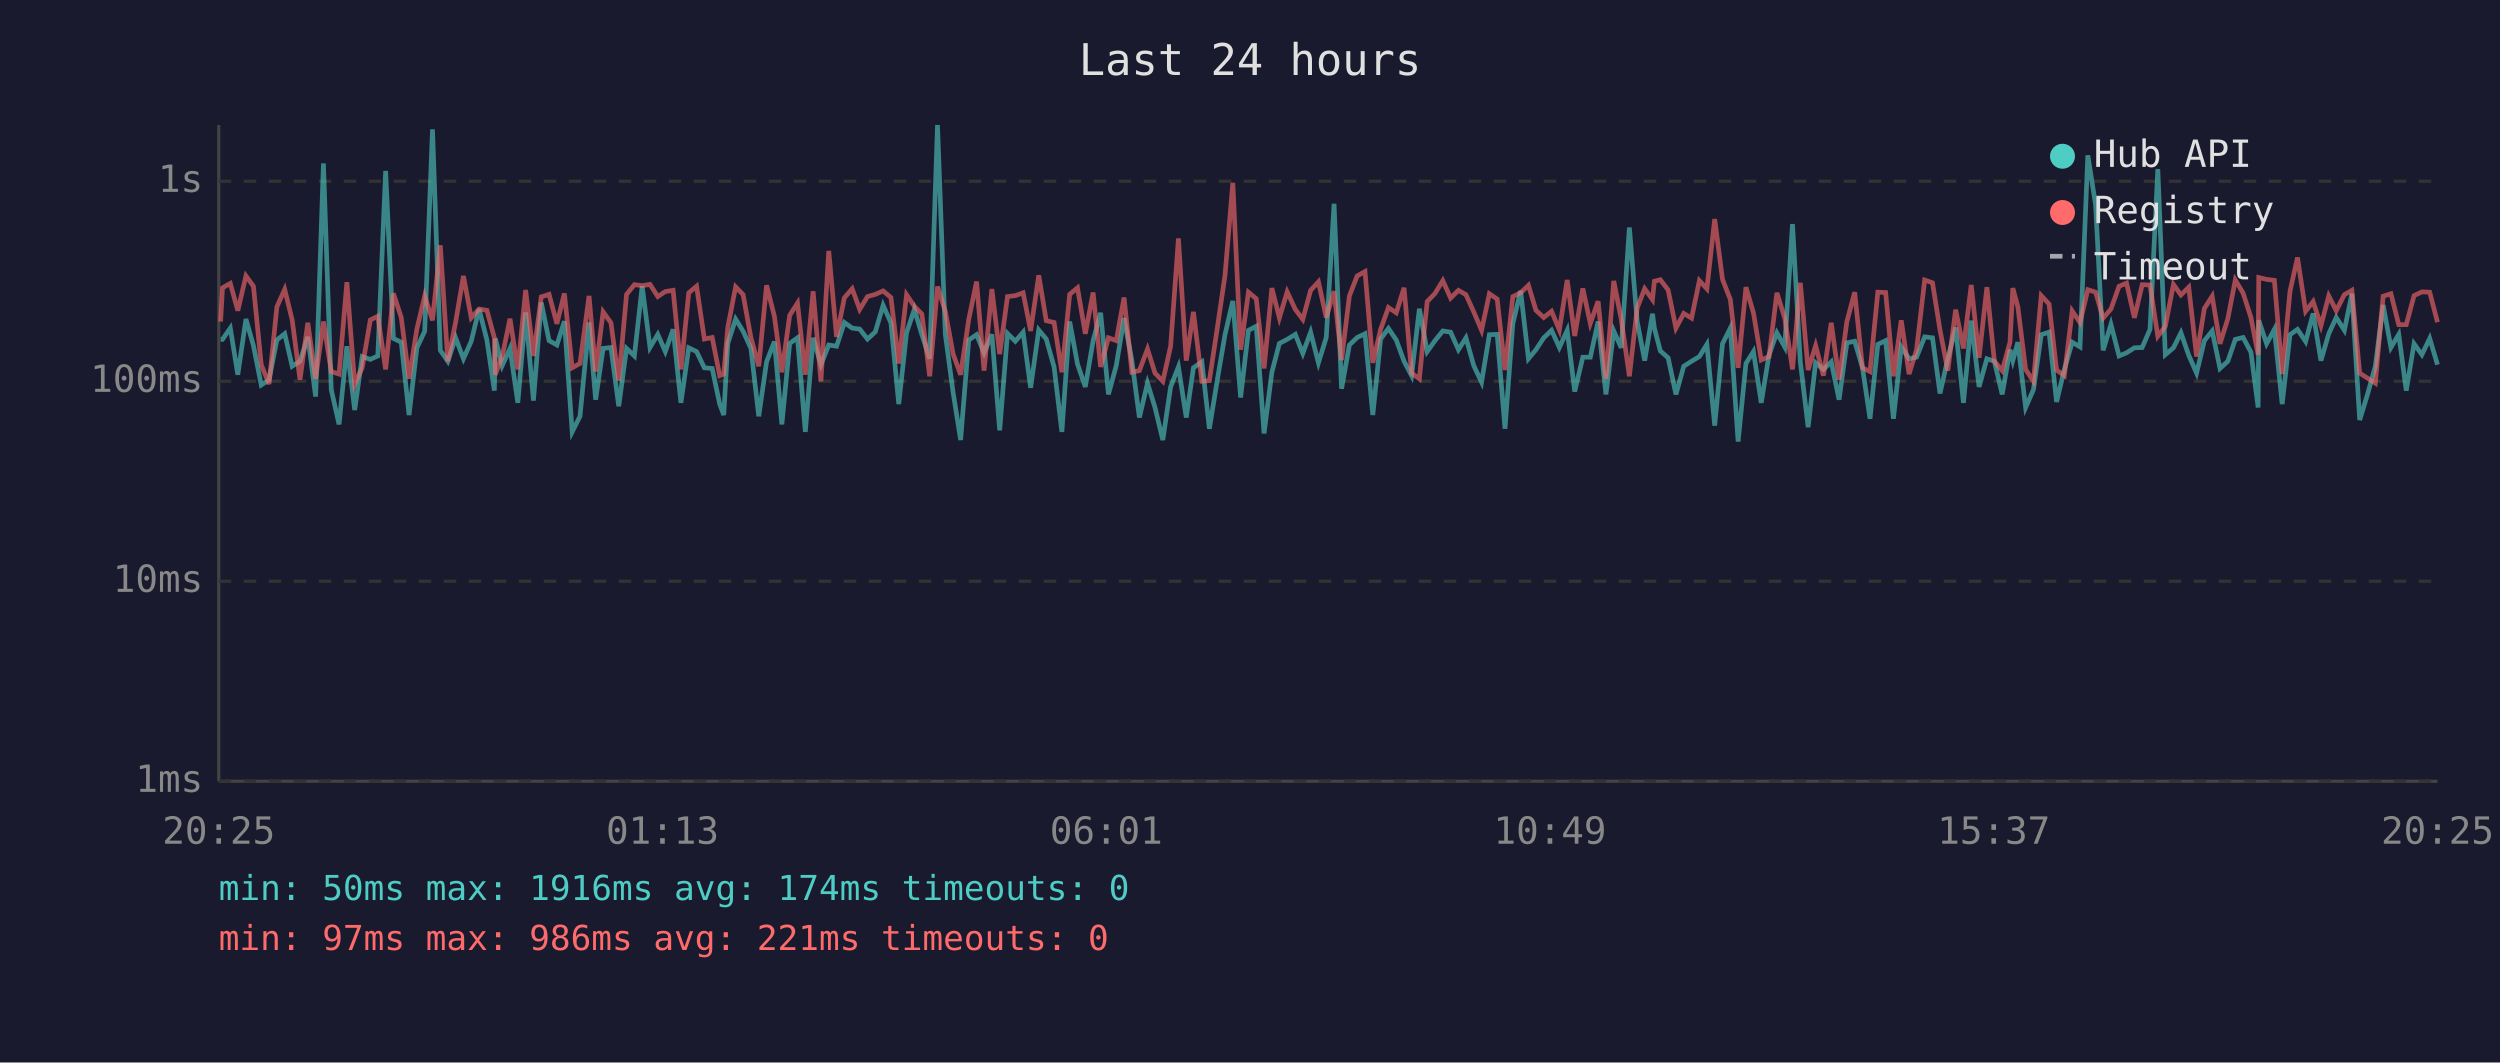
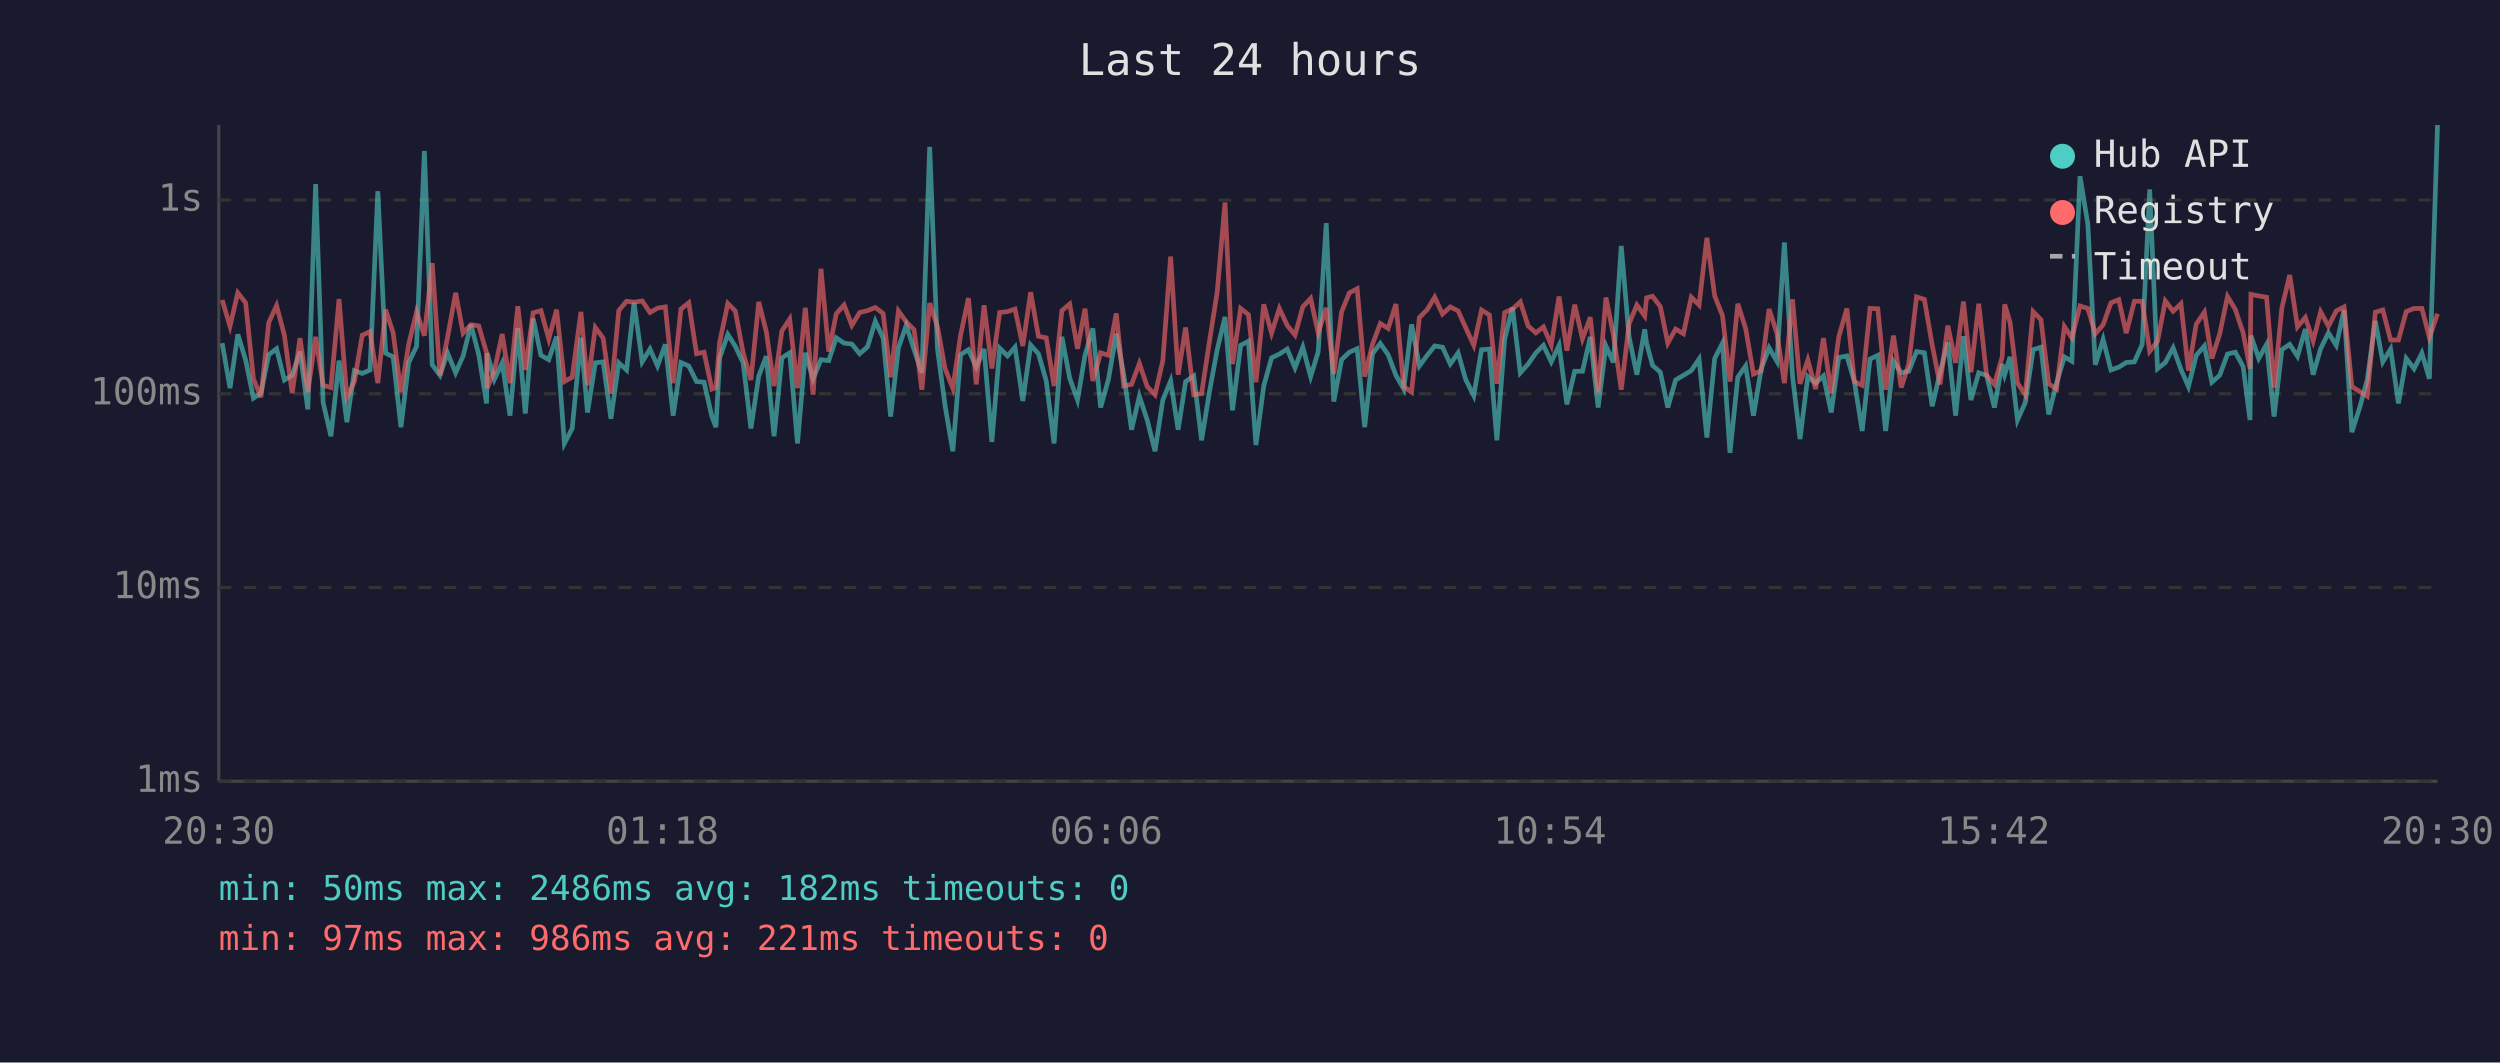
<svg xmlns="http://www.w3.org/2000/svg" viewBox="0 0 800 340" font-family="monospace" font-size="12">
  <rect width="800" height="340" fill="#1a1a2e" />
  <text x="400" y="24" fill="#e0e0e0" font-size="14" text-anchor="middle">Last 24 hours</text>
  <line x1="70" y1="40" x2="70" y2="250" stroke="#444" stroke-width="1" />
  <line x1="70" y1="250" x2="780" y2="250" stroke="#444" stroke-width="1" />
  <line x1="70" y1="250" x2="780" y2="250" stroke="#333" stroke-width="1" stroke-dasharray="4" />
  <text x="65" y="250" fill="#888" text-anchor="end" dominant-baseline="middle">1ms</text>
-   <line x1="70" y1="186" x2="780" y2="186" stroke="#333" stroke-width="1" stroke-dasharray="4" />
-   <text x="65" y="186" fill="#888" text-anchor="end" dominant-baseline="middle">10ms</text>
-   <line x1="70" y1="122" x2="780" y2="122" stroke="#333" stroke-width="1" stroke-dasharray="4" />
-   <text x="65" y="122" fill="#888" text-anchor="end" dominant-baseline="middle">100ms</text>
-   <line x1="70" y1="58" x2="780" y2="58" stroke="#333" stroke-width="1" stroke-dasharray="4" />
-   <text x="65" y="58" fill="#888" text-anchor="end" dominant-baseline="middle">1s</text>
-   <text x="70" y="270" fill="#888" text-anchor="middle">20:25</text>
-   <text x="212" y="270" fill="#888" text-anchor="middle">01:13</text>
-   <text x="354" y="270" fill="#888" text-anchor="middle">06:01</text>
-   <text x="496" y="270" fill="#888" text-anchor="middle">10:49</text>
-   <text x="638" y="270" fill="#888" text-anchor="middle">15:37</text>
-   <text x="780" y="270" fill="#888" text-anchor="middle">20:25</text>
-   <polyline points="70.6,108.6 71.2,108.6 73.7,105.0 76.1,119.9 78.7,102.1 81.1,110.6 83.6,123.2 86.1,121.5 88.6,108.8 91.1,106.8 93.5,117.2 96.0,115.6 98.5,107.8 101.0,126.9 103.5,52.3 106.0,124.7 108.5,135.8 111.0,110.8 113.5,131.2 115.9,114.1 118.5,115.0 120.9,113.9 123.4,54.7 125.9,108.3 128.4,109.5 130.9,132.8 133.4,111.3 135.9,106.0 138.4,41.4 140.9,112.1 143.3,115.6 145.8,108.1 148.3,114.8 150.8,109.2 153.3,98.9 155.8,108.8 158.2,125.0 158.5,108.3 160.7,117.0 163.2,111.5 165.7,128.9 168.2,100.0 170.7,128.2 173.2,96.8 175.7,109.0 178.2,110.4 180.6,102.8 183.1,138.2 185.6,133.2 188.5,103.2 190.6,127.9 193.0,111.5 195.5,111.2 198.0,130.0 200.5,111.5 203.0,113.9 205.5,91.6 208.0,111.2 210.5,107.0 212.9,112.5 215.4,105.4 217.9,128.9 220.4,111.3 222.9,112.5 225.4,117.7 227.9,117.9 230.3,129.3 231.6,132.8 232.9,109.9 235.4,102.1 237.8,106.0 240.3,111.5 242.8,133.2 245.3,115.8 247.8,109.3 250.2,135.8 252.7,109.9 255.2,108.1 257.7,138.2 260.2,108.1 262.7,116.7 265.2,110.4 267.7,110.8 270.2,103.2 272.7,105.0 275.1,105.3 277.6,108.5 280.1,106.2 282.6,97.7 285.1,103.3 287.6,129.3 290.1,106.5 292.6,99.0 295.0,107.1 297.5,114.8 300.0,40.0 302.5,107.0 305.0,125.6 307.4,140.8 310.0,108.8 312.5,107.1 314.9,112.9 317.4,107.0 319.9,137.7 322.4,106.7 324.9,109.2 327.4,106.3 329.8,124.1 332.4,105.6 334.8,108.5 337.3,117.4 339.8,138.2 342.3,102.9 344.8,116.5 347.3,123.8 349.8,109.0 352.2,100.1 354.7,126.2 357.2,117.0 359.7,101.8 362.2,115.4 364.6,133.6 367.2,122.6 369.6,130.4 372.1,140.8 374.6,123.8 377.1,117.4 379.6,133.6 381.9,117.7 384.6,115.8 387.0,137.2 389.6,121.2 392.0,107.1 394.5,96.3 397.0,127.2 399.5,105.7 402.0,104.4 404.5,138.7 407.0,119.1 409.4,109.9 411.9,108.6 414.5,107.0 416.9,113.1 419.4,106.3 421.9,116.1 424.4,108.0 426.9,65.2 429.3,124.4 431.8,110.4 434.3,108.0 436.8,106.8 439.3,132.8 441.8,108.5 444.3,105.1 446.8,108.8 449.3,115.6 451.7,120.2 454.2,98.8 456.7,112.5 459.2,109.0 461.7,105.9 464.2,106.3 466.7,111.9 469.1,108.1 471.6,117.0 474.1,122.3 476.6,107.1 479.1,107.0 481.6,137.2 484.1,103.6 486.6,93.1 489.1,114.8 491.5,111.9 494.0,108.1 496.5,105.7 499.0,111.2 501.5,105.7 503.9,125.3 506.5,114.3 508.9,114.3 511.4,102.9 513.9,126.2 516.4,105.9 518.8,111.3 521.4,72.8 523.9,102.9 526.3,115.4 528.8,100.4 529.4,105.0 531.3,112.3 533.8,114.5 536.3,126.2 538.8,117.2 541.3,115.6 543.8,114.1 546.2,110.2 548.7,136.2 551.2,110.0 553.7,105.0 556.2,141.3 558.7,116.3 561.1,112.5 563.6,128.9 566.1,113.5 568.6,106.5 571.1,111.0 573.6,71.7 576.1,115.8 578.6,136.7 581.0,116.1 583.5,118.2 586.0,115.8 588.5,127.9 591.0,109.7 593.5,109.2 596.0,117.7 598.4,134.0 600.9,110.2 603.4,109.0 605.9,134.0 608.4,111.0 610.9,114.8 613.3,114.3 615.9,107.8 618.4,108.1 620.8,125.9 623.3,114.8 625.8,104.8 628.3,128.9 630.8,102.6 633.3,123.8 635.8,114.8 638.2,115.6 640.7,126.2 643.2,111.9 644.1,115.4 645.7,109.5 648.2,130.4 650.7,124.7 653.2,107.1 655.7,106.3 658.1,128.6 660.6,118.2 663.1,109.5 665.6,111.0 668.1,49.7 670.6,65.6 673.0,112.1 675.5,103.8 678.1,113.9 680.5,112.9 683.0,111.3 685.5,111.2 688.0,105.4 690.5,54.1 692.9,113.5 695.5,111.3 697.9,106.5 700.4,113.7 702.9,119.4 705.4,109.0 707.9,105.9 710.4,117.9 712.9,115.6 715.3,108.6 717.8,108.0 720.3,112.7 722.6,130.4 722.8,102.5 725.3,110.0 727.8,105.4 730.3,129.3 732.8,107.1 735.2,105.4 737.8,109.3 740.2,100.3 742.7,115.4 745.2,106.8 747.6,101.6 750.2,105.7 752.6,94.0 755.1,134.4 757.6,126.2 760.1,117.2 762.6,97.6 765.1,111.2 767.6,107.0 770.0,125.0 772.5,110.0 775.0,113.5 777.5,108.3 780.0,116.7" fill="none" stroke="#4ecdc4" stroke-width="1.5" opacity="0.6" />
-   <polyline points="70.6,102.9 71.2,92.1 73.7,90.7 76.1,99.4 78.7,88.3 81.1,91.6 83.6,116.7 86.1,122.9 88.6,98.2 91.1,92.6 93.5,102.4 96.0,121.5 98.5,103.3 101.0,121.2 103.5,102.9 106.0,118.9 108.5,119.7 111.0,90.3 113.5,122.9 115.9,117.7 118.5,102.4 120.9,101.2 123.4,118.2 125.9,93.9 128.4,101.6 130.9,121.2 133.4,105.3 135.9,94.7 138.4,102.5 140.9,78.5 143.3,115.6 145.8,103.1 148.3,88.3 150.8,101.7 153.3,98.9 155.8,99.3 158.2,108.1 158.5,119.9 160.7,114.1 163.2,102.0 165.7,118.2 168.2,92.8 170.7,113.9 173.2,95.0 175.7,94.2 178.2,103.6 180.6,93.9 183.1,117.7 185.6,116.3 188.5,94.7 190.6,118.9 193.0,99.8 195.5,103.3 198.0,121.8 200.5,94.2 203.0,91.1 205.5,91.4 208.0,91.0 210.5,94.9 212.9,93.3 215.4,92.9 217.9,118.2 220.4,93.7 222.9,91.6 225.4,108.5 227.9,108.0 230.3,120.2 231.6,119.7 232.9,104.7 235.4,91.8 237.8,94.3 240.3,108.1 242.8,117.2 245.3,91.3 247.8,101.2 250.2,119.1 252.7,100.9 255.2,97.0 257.7,119.9 260.2,93.2 262.7,122.0 265.2,80.3 267.7,107.8 270.2,95.3 272.7,92.4 275.1,99.0 277.6,94.9 280.1,94.2 282.6,93.1 285.1,95.2 287.6,116.3 290.1,94.3 292.6,98.0 295.0,100.5 297.5,120.4 300.0,91.7 302.5,99.6 305.0,113.3 307.4,119.9 310.0,102.2 312.5,90.1 314.9,118.6 317.4,92.5 319.9,113.3 322.4,94.9 324.9,94.6 327.4,93.7 329.8,105.9 332.4,88.1 334.8,102.6 337.3,103.2 339.8,119.1 342.3,94.2 344.8,92.1 347.3,106.8 349.8,93.6 352.2,117.4 354.7,108.1 357.2,109.0 359.7,95.2 362.2,119.1 364.6,118.6 367.2,111.7 369.6,119.4 372.1,122.0 374.6,110.8 377.1,76.3 379.6,115.4 381.9,99.8 384.6,122.0 387.0,121.8 389.6,104.5 392.0,88.1 394.5,58.5 397.0,111.9 399.5,93.5 402.0,95.6 404.5,117.9 407.0,92.2 409.4,101.7 411.9,93.4 414.5,99.0 416.9,102.2 419.4,92.9 421.9,90.2 424.4,101.6 426.9,93.2 429.3,115.2 431.8,94.7 434.3,88.3 436.8,86.9 439.3,116.1 441.8,105.4 444.3,98.4 446.8,100.1 449.3,92.1 451.7,119.4 454.2,121.2 456.7,96.5 459.2,93.9 461.7,89.8 464.2,95.4 466.7,92.9 469.1,94.3 471.6,99.8 474.1,105.7 476.6,94.0 479.1,95.7 481.6,118.4 484.1,94.9 486.6,93.7 489.1,91.3 491.5,99.3 494.0,101.6 496.5,99.6 499.0,105.6 501.5,89.6 503.9,107.5 506.5,92.3 508.9,103.5 511.4,96.4 513.9,121.2 516.4,89.9 518.8,102.2 521.4,120.4 523.9,98.5 526.3,92.4 528.8,95.9 529.4,90.0 531.3,89.5 533.8,92.8 536.3,105.0 538.8,100.3 541.3,101.8 543.8,89.8 546.2,92.4 548.7,70.1 551.2,89.4 553.7,95.8 556.2,117.7 558.7,91.9 561.1,100.1 563.6,115.2 566.1,114.1 568.6,93.7 571.1,101.7 573.6,118.2 576.1,90.5 578.6,118.4 581.0,110.6 583.5,120.2 586.0,103.3 588.5,121.5 591.0,102.9 593.5,93.5 596.0,117.7 598.4,118.9 600.9,93.5 603.4,93.6 605.9,120.4 608.4,102.5 610.9,119.7 613.3,111.9 615.9,89.6 618.4,90.5 620.8,105.6 623.3,118.6 625.8,99.1 628.3,111.5 630.8,91.2 633.3,114.5 635.8,91.9 638.2,115.6 640.7,118.6 643.2,109.5 644.1,92.2 645.7,98.1 648.2,118.2 650.7,122.0 653.2,94.6 655.7,97.3 658.1,118.4 660.6,120.2 663.1,99.5 665.6,103.2 668.1,92.7 670.6,93.5 673.0,101.8 675.5,98.9 678.1,91.6 680.5,90.6 683.0,101.7 685.5,91.1 688.0,91.2 690.5,107.6 692.9,104.4 695.5,91.0 697.9,94.4 700.4,91.9 702.9,114.1 705.4,98.7 707.9,94.8 710.4,110.0 712.9,102.0 715.3,89.6 717.8,93.8 720.3,101.6 722.6,113.5 722.8,88.8 725.3,89.4 727.8,89.7 730.3,119.7 732.8,93.2 735.2,82.4 737.8,99.6 740.2,96.5 742.7,104.2 745.2,94.7 747.6,99.4 750.2,94.3 752.6,92.9 755.1,119.4 757.6,121.0 760.1,122.6 762.6,94.8 765.1,94.0 767.6,103.9 770.0,103.9 772.5,94.6 775.0,93.4 777.5,93.5 780.0,103.1" fill="none" stroke="#ff6b6b" stroke-width="1.5" opacity="0.6" />
+   <line x1="70" y1="188" x2="780" y2="188" stroke="#333" stroke-width="1" stroke-dasharray="4" />
+   <text x="65" y="188" fill="#888" text-anchor="end" dominant-baseline="middle">10ms</text>
+   <line x1="70" y1="126" x2="780" y2="126" stroke="#333" stroke-width="1" stroke-dasharray="4" />
+   <text x="65" y="126" fill="#888" text-anchor="end" dominant-baseline="middle">100ms</text>
+   <line x1="70" y1="64" x2="780" y2="64" stroke="#333" stroke-width="1" stroke-dasharray="4" />
+   <text x="65" y="64" fill="#888" text-anchor="end" dominant-baseline="middle">1s</text>
+   <text x="70" y="270" fill="#888" text-anchor="middle">20:30</text>
+   <text x="212" y="270" fill="#888" text-anchor="middle">01:18</text>
+   <text x="354" y="270" fill="#888" text-anchor="middle">06:06</text>
+   <text x="496" y="270" fill="#888" text-anchor="middle">10:54</text>
+   <text x="638" y="270" fill="#888" text-anchor="middle">15:42</text>
+   <text x="780" y="270" fill="#888" text-anchor="middle">20:30</text>
+   <polyline points="71.1,109.8 73.6,124.2 76.1,107.0 78.6,115.2 81.1,127.4 83.5,125.8 86.0,113.5 88.5,111.6 91.0,121.6 93.5,120.1 96.0,112.5 98.5,131.0 101.0,58.9 103.4,128.8 105.9,139.6 108.5,115.4 111.0,135.1 113.4,118.6 115.9,119.5 118.4,118.4 120.9,61.2 123.4,113.0 125.8,114.2 128.3,136.7 130.8,116.0 133.3,110.8 135.8,48.3 138.3,116.7 140.8,120.1 143.2,112.9 145.8,119.3 148.2,113.9 150.7,103.9 153.2,113.5 155.7,129.1 155.9,113.0 158.2,121.4 160.7,116.1 163.2,133.0 165.7,105.0 168.1,132.3 170.6,101.9 173.1,113.7 175.6,115.1 178.1,107.7 180.6,141.9 183.1,137.1 185.9,108.1 188.0,132.0 190.5,116.1 193.0,115.8 195.5,134.0 198.0,116.1 200.5,118.4 202.9,96.9 205.5,115.8 208.0,111.7 210.4,117.1 212.9,110.2 215.4,133.0 217.9,116.0 220.4,117.1 222.9,122.1 225.3,122.3 227.8,133.3 229.1,136.7 230.3,114.5 232.9,107.0 235.3,110.8 237.8,116.1 240.3,137.1 242.8,120.3 245.2,114.0 247.7,139.6 250.2,114.5 252.7,112.9 255.2,141.9 257.7,112.9 260.2,121.2 262.7,115.1 265.2,115.4 267.6,108.1 270.1,109.8 272.6,110.1 275.1,113.2 277.6,111.0 280.1,102.8 282.6,108.2 285.0,133.3 287.5,111.3 290.0,104.1 292.5,111.9 295.0,119.3 297.5,47.0 300.0,111.7 302.4,129.7 304.9,144.4 307.4,113.5 309.9,111.9 312.4,117.5 314.9,111.7 317.4,141.4 319.9,111.4 322.4,113.9 324.8,111.1 327.3,128.3 329.8,110.4 332.3,113.2 334.8,121.9 337.3,141.9 339.8,107.8 342.3,121.0 344.8,128.0 347.2,113.7 349.7,105.1 352.2,130.4 354.7,121.4 357.2,106.8 359.6,119.9 362.1,137.5 364.6,126.8 367.1,134.4 369.6,144.4 372.1,128.0 374.6,121.9 377.0,137.5 379.4,122.1 382.0,120.3 384.5,140.9 387.0,125.5 389.5,111.9 392.0,101.4 394.4,131.3 397.0,110.5 399.5,109.2 401.9,142.4 404.4,123.5 406.9,114.5 409.4,113.3 411.9,111.7 414.4,117.7 416.9,111.1 419.4,120.5 421.8,112.7 424.4,71.4 426.8,128.5 429.3,115.1 431.8,112.7 434.3,111.6 436.7,136.7 439.2,113.2 441.7,109.9 444.2,113.5 446.7,120.1 449.2,124.5 451.7,103.8 454.2,117.1 456.7,113.7 459.1,110.7 461.6,111.1 464.1,116.5 466.6,112.9 469.0,121.4 471.6,126.6 474.1,111.9 476.6,111.7 479.0,140.9 481.5,108.5 484.0,98.4 486.5,119.3 489.0,116.5 491.5,112.9 493.9,110.5 496.4,115.8 498.9,110.5 501.4,129.4 503.9,118.8 506.4,118.8 508.9,107.8 511.4,130.4 513.9,110.7 516.3,116.0 518.8,78.7 521.3,107.8 523.8,119.9 526.3,105.4 526.9,109.8 528.8,116.9 531.3,119.1 533.7,130.4 536.2,121.6 538.7,120.1 541.2,118.6 543.7,114.9 546.2,140.0 548.7,114.7 551.2,109.8 553.6,144.9 556.1,120.7 558.6,117.1 561.1,133.0 563.6,118.0 566.1,111.3 568.6,115.6 571.0,77.6 573.6,120.3 576.0,140.5 578.5,120.5 581.0,122.6 583.5,120.3 586.0,132.0 588.4,114.4 591.0,113.9 593.4,122.1 595.9,137.9 598.4,114.9 600.9,113.7 603.4,137.9 605.9,115.6 608.4,119.3 610.8,118.8 613.3,112.5 615.8,112.9 618.3,130.0 620.8,119.3 623.3,109.6 625.8,133.0 628.3,107.6 630.7,128.0 633.2,119.3 635.7,120.1 638.2,130.4 640.7,116.5 641.5,119.9 643.2,114.2 645.6,134.4 648.1,128.8 650.6,111.9 653.1,111.1 655.6,132.6 658.1,122.6 660.6,114.2 663.0,115.6 665.6,56.4 668.1,71.7 670.5,116.7 673.0,108.6 675.5,118.4 678.0,117.5 680.4,116.0 683.0,115.8 685.5,110.2 687.9,60.6 690.4,118.0 692.9,116.0 695.4,111.3 697.9,118.2 700.3,123.7 702.8,113.7 705.4,110.7 707.8,122.3 710.3,120.1 712.8,113.3 715.3,112.7 717.8,117.3 720.0,134.4 720.3,107.4 722.8,114.7 725.3,110.2 727.7,133.3 730.2,111.9 732.7,110.2 735.2,114.0 737.7,105.3 740.2,119.9 742.6,111.6 745.1,106.5 747.6,110.5 750.1,99.2 752.6,138.3 755.1,130.4 757.5,121.6 760.1,102.7 762.5,115.8 765.0,111.7 767.5,129.1 770.0,114.7 772.5,118.0 775.0,113.0 777.4,121.2 780.0,40.0" fill="none" stroke="#4ecdc4" stroke-width="1.5" opacity="0.6" />
+   <polyline points="71.1,96.0 73.6,104.4 76.1,93.7 78.6,96.9 81.1,121.2 83.5,127.1 86.0,103.2 88.5,97.8 91.0,107.3 93.5,125.8 96.0,108.2 98.5,125.5 101.0,107.8 103.4,123.3 105.9,124.0 108.5,95.7 111.0,127.1 113.4,122.1 115.9,107.3 118.4,106.1 120.9,122.6 123.4,99.1 125.8,106.5 128.3,125.5 130.8,110.1 133.3,99.8 135.8,107.4 138.3,84.2 140.8,120.1 143.2,108.0 145.8,93.7 148.2,106.6 150.7,103.9 153.2,104.3 155.7,112.9 155.9,124.2 158.2,118.6 160.7,106.9 163.2,122.6 165.7,98.0 168.1,118.4 170.6,100.1 173.1,99.4 175.6,108.5 178.1,99.1 180.6,122.1 183.1,120.7 185.9,99.8 188.0,123.3 190.5,104.8 193.0,108.2 195.5,126.0 198.0,99.4 200.5,96.4 202.9,96.7 205.5,96.3 208.0,100.0 210.4,98.6 212.9,98.2 215.4,122.6 217.9,98.9 220.4,96.9 222.9,113.2 225.3,112.7 227.8,124.5 229.1,124.0 230.3,109.5 232.9,97.1 235.3,99.5 237.8,112.9 240.3,121.6 242.8,96.6 245.2,106.1 247.7,123.5 250.2,105.9 252.7,102.1 255.2,124.2 257.7,98.5 260.2,126.3 262.7,86.0 265.2,112.5 267.6,100.4 270.1,97.6 272.6,104.1 275.1,100.0 277.6,99.4 280.1,98.4 282.6,100.3 285.0,120.7 287.5,99.5 290.0,103.0 292.5,105.5 295.0,124.7 297.5,97.0 300.0,104.6 302.4,117.9 304.9,124.2 307.4,107.2 309.9,95.4 312.4,123.0 314.9,97.7 317.4,117.9 319.9,100.0 322.4,99.7 324.8,98.9 327.3,110.7 329.8,93.5 332.3,107.6 334.8,108.1 337.3,123.5 339.8,99.4 342.3,97.3 344.8,111.6 347.2,98.8 349.7,121.9 352.2,112.9 354.7,113.7 357.2,100.3 359.6,123.5 362.1,123.0 364.6,116.3 367.1,123.7 369.6,126.3 372.1,115.4 374.6,82.1 377.0,119.9 379.4,104.8 382.0,126.3 384.5,126.0 387.0,109.4 389.5,93.5 392.0,64.8 394.4,116.5 397.0,98.7 399.5,100.7 401.9,122.3 404.4,97.4 406.9,106.6 409.4,98.7 411.9,104.1 414.4,107.2 416.9,98.2 419.4,95.5 421.8,106.5 424.4,98.5 426.8,119.7 429.3,99.8 431.8,93.7 434.3,92.4 436.7,120.5 439.2,110.2 441.7,103.5 444.2,105.1 446.7,97.3 449.2,123.7 451.7,125.5 454.2,101.6 456.7,99.1 459.1,95.1 461.6,100.5 464.1,98.2 466.6,99.5 469.0,104.8 471.6,110.5 474.1,99.2 476.6,100.8 479.0,122.8 481.5,100.0 484.0,98.9 486.5,96.6 489.0,104.3 491.5,106.5 493.9,104.6 496.4,110.4 498.9,94.9 501.4,112.2 503.9,97.5 506.4,108.4 508.9,101.5 511.4,125.5 513.9,95.2 516.3,107.2 518.8,124.7 521.3,103.6 523.8,97.6 526.3,101.1 526.9,95.3 528.8,94.8 531.3,98.1 533.7,109.8 536.2,105.3 538.7,106.8 541.2,95.1 543.7,97.6 546.2,76.1 548.7,94.7 551.2,101.0 553.6,122.1 556.1,97.2 558.6,105.1 561.1,119.7 563.6,118.6 566.1,98.9 568.6,106.6 571.0,122.6 573.6,95.8 576.0,122.8 578.5,115.2 581.0,124.5 583.5,108.2 586.0,125.8 588.4,107.8 591.0,98.7 593.4,122.1 595.9,123.3 598.4,98.7 600.9,98.8 603.4,124.7 605.9,107.4 608.4,124.0 610.8,116.5 613.3,95.0 615.8,95.8 618.3,110.4 620.8,123.0 623.3,104.2 625.8,116.1 628.3,96.5 630.7,119.1 633.2,97.2 635.7,120.1 638.2,123.0 640.7,114.2 641.5,97.4 643.2,103.1 645.6,122.6 648.1,126.3 650.6,99.7 653.1,102.3 655.6,122.8 658.1,124.5 660.6,104.5 663.0,108.1 665.6,97.9 668.1,98.7 670.5,106.8 673.0,103.9 675.5,96.9 678.0,95.9 680.4,106.6 683.0,96.4 685.5,96.4 687.9,112.4 690.4,109.2 692.9,96.3 695.4,99.6 697.9,97.2 700.3,118.6 702.8,103.7 705.4,99.9 707.8,114.7 710.3,106.9 712.8,94.9 715.3,99.0 717.8,106.5 720.0,118.0 720.3,94.2 722.8,94.7 725.3,95.1 727.7,124.0 730.2,98.5 732.7,88.0 735.2,104.6 737.7,101.6 740.2,109.1 742.6,99.8 745.1,104.4 747.6,99.5 750.1,98.2 752.6,123.7 755.1,125.3 757.5,126.8 760.1,99.9 762.5,99.2 765.0,108.8 767.5,108.8 770.0,99.7 772.5,98.7 775.0,98.7 777.4,108.0 780.0,100.4" fill="none" stroke="#ff6b6b" stroke-width="1.5" opacity="0.6" />
  <circle cx="660" cy="50" r="4" fill="#4ecdc4" />
  <text x="670" y="50" fill="#e0e0e0" dominant-baseline="middle">Hub API</text>
  <circle cx="660" cy="68" r="4" fill="#ff6b6b" />
  <text x="670" y="68" fill="#e0e0e0" dominant-baseline="middle">Registry</text>
  <line x1="656" y1="82" x2="664" y2="82" stroke="#e0e0e0" stroke-width="1.5" stroke-dasharray="4,3" opacity="0.7" />
  <text x="670" y="86" fill="#e0e0e0" dominant-baseline="middle">Timeout</text>
-   <text x="70" y="288" fill="#4ecdc4" font-size="11">min: 50ms  max: 1916ms  avg: 174ms  timeouts: 0</text>
+   <text x="70" y="288" fill="#4ecdc4" font-size="11">min: 50ms  max: 2486ms  avg: 182ms  timeouts: 0</text>
  <text x="70" y="304" fill="#ff6b6b" font-size="11">min: 97ms  max: 986ms  avg: 221ms  timeouts: 0</text>
</svg>
